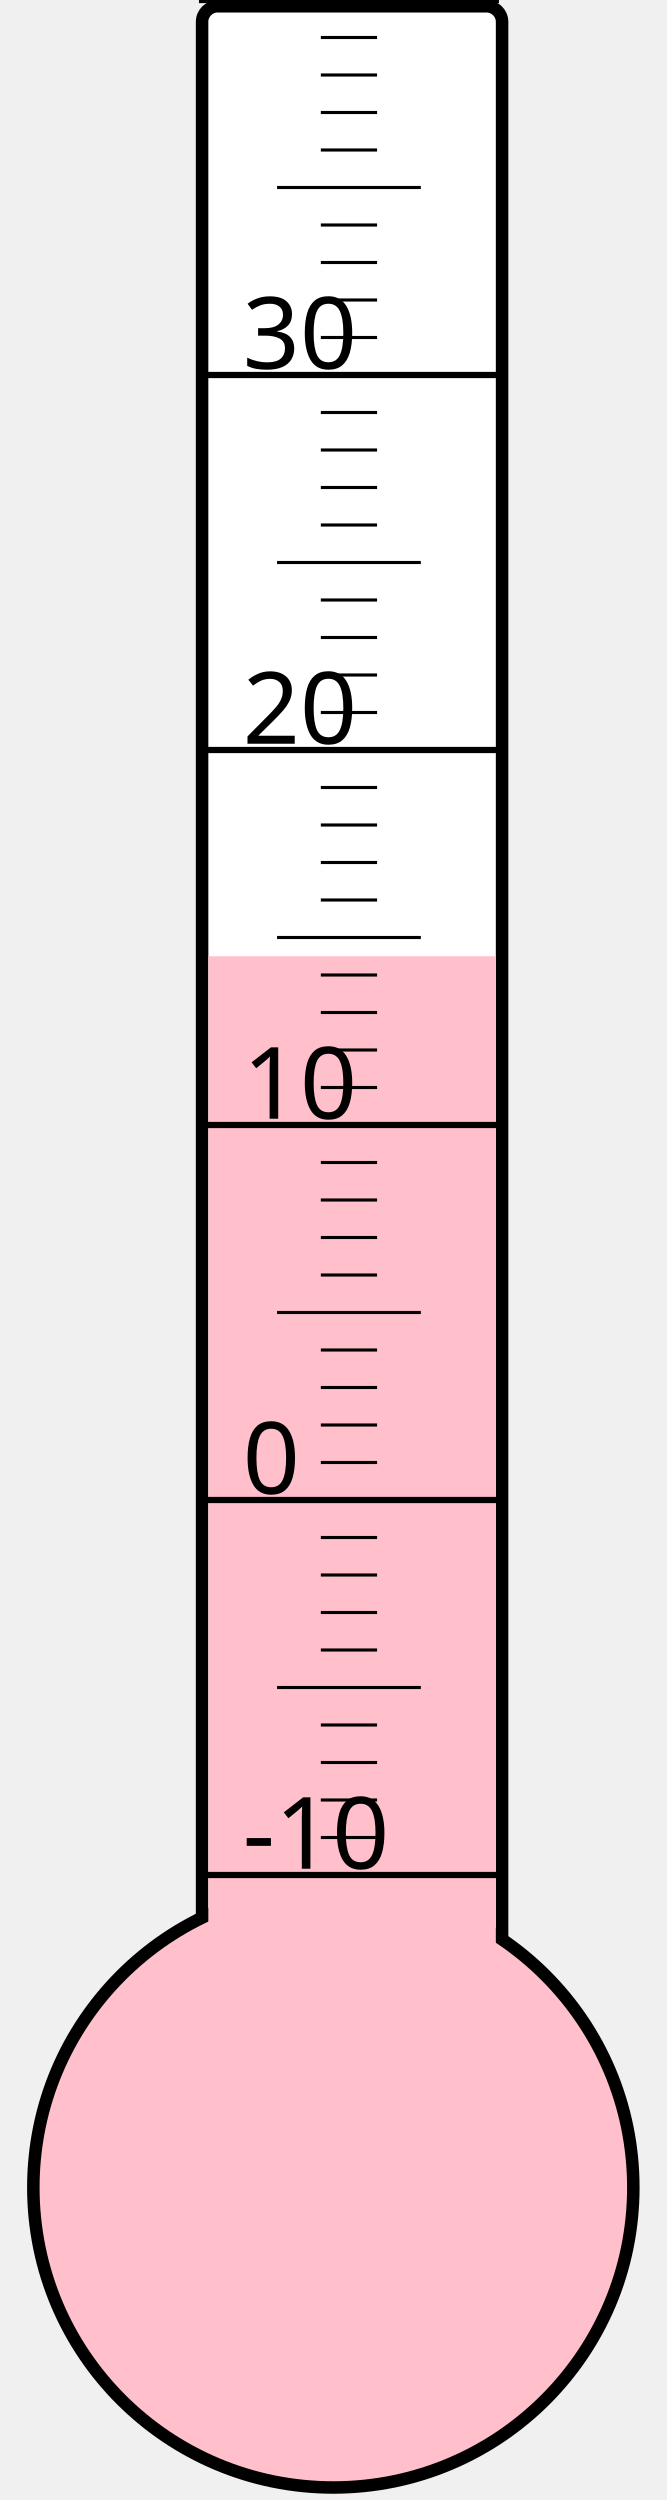
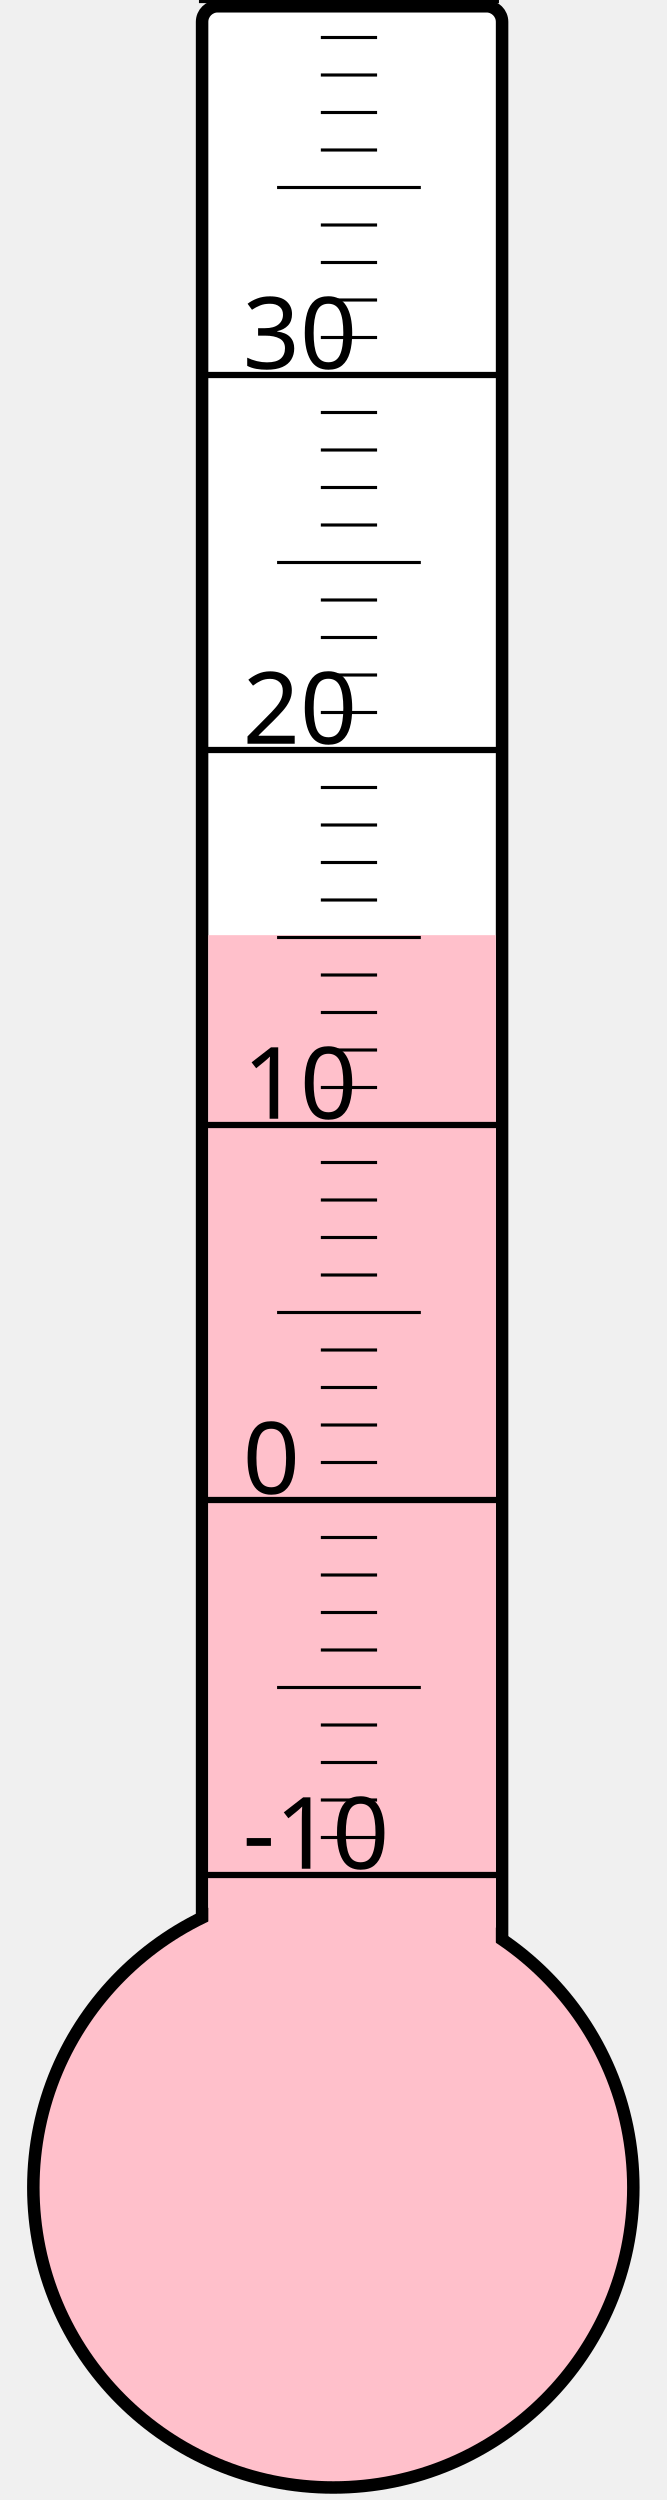
<svg xmlns="http://www.w3.org/2000/svg" width="40px" height="150px" viewBox="0 0 200 800">
  <rect width="200" height="800" x="0" y="0" style="fill: #ffffeb; fill-opacity: 0;" />
  <rect width="96" height="680" x="58" y="2" rx="5" ry="5" style="fill: white; fill-opacity: 1; stroke: black; stroke-width: 4;" />
  <circle cx="100" cy="700" r="96" style="fill: pink; stroke: black; stroke-width: 4;" />
-   <rect width="92" height="394.0" x="60" y="306.0" style="fill: pink; fill-opacity: 1; stroke-width: 0;" />
+   <rect width="92" height="400.75" x="60" y="299.25" style="fill: pink; fill-opacity: 1; stroke-width: 0;" />
  <text x="71" y="598" style="font-family: sans-serif; font-size: 24pt;">-10</text>
  <text x="71" y="478" style="font-family: sans-serif; font-size: 24pt;">0</text>
  <text x="71" y="358" style="font-family: sans-serif; font-size: 24pt;">10</text>
  <text x="71" y="238" style="font-family: sans-serif; font-size: 24pt;">20</text>
  <text x="71" y="118" style="font-family: sans-serif; font-size: 24pt;">30</text>
  <g style="stroke: black;">
    <line x1="57" y1="600" x2="153" y2="600" style="stroke-width: 2;" />
    <line x1="96" y1="588" x2="114" y2="588" style="stroke-width: 1;" />
    <line x1="96" y1="576" x2="114" y2="576" style="stroke-width: 1;" />
    <line x1="96" y1="564" x2="114" y2="564" style="stroke-width: 1;" />
    <line x1="96" y1="552" x2="114" y2="552" style="stroke-width: 1;" />
    <line x1="82" y1="540" x2="128" y2="540" style="stroke-width: 1;" />
    <line x1="96" y1="528" x2="114" y2="528" style="stroke-width: 1;" />
    <line x1="96" y1="516" x2="114" y2="516" style="stroke-width: 1;" />
    <line x1="96" y1="504" x2="114" y2="504" style="stroke-width: 1;" />
    <line x1="96" y1="492" x2="114" y2="492" style="stroke-width: 1;" />
    <line x1="57" y1="480" x2="153" y2="480" style="stroke-width: 2;" />
    <line x1="96" y1="468" x2="114" y2="468" style="stroke-width: 1;" />
    <line x1="96" y1="456" x2="114" y2="456" style="stroke-width: 1;" />
    <line x1="96" y1="444" x2="114" y2="444" style="stroke-width: 1;" />
    <line x1="96" y1="432" x2="114" y2="432" style="stroke-width: 1;" />
    <line x1="82" y1="420" x2="128" y2="420" style="stroke-width: 1;" />
    <line x1="96" y1="408" x2="114" y2="408" style="stroke-width: 1;" />
    <line x1="96" y1="396" x2="114" y2="396" style="stroke-width: 1;" />
    <line x1="96" y1="384" x2="114" y2="384" style="stroke-width: 1;" />
    <line x1="96" y1="372" x2="114" y2="372" style="stroke-width: 1;" />
    <line x1="57" y1="360" x2="153" y2="360" style="stroke-width: 2;" />
    <line x1="96" y1="348" x2="114" y2="348" style="stroke-width: 1;" />
    <line x1="96" y1="336" x2="114" y2="336" style="stroke-width: 1;" />
    <line x1="96" y1="324" x2="114" y2="324" style="stroke-width: 1;" />
    <line x1="96" y1="312" x2="114" y2="312" style="stroke-width: 1;" />
    <line x1="82" y1="300" x2="128" y2="300" style="stroke-width: 1;" />
    <line x1="96" y1="288" x2="114" y2="288" style="stroke-width: 1;" />
    <line x1="96" y1="276" x2="114" y2="276" style="stroke-width: 1;" />
    <line x1="96" y1="264" x2="114" y2="264" style="stroke-width: 1;" />
    <line x1="96" y1="252" x2="114" y2="252" style="stroke-width: 1;" />
    <line x1="57" y1="240" x2="153" y2="240" style="stroke-width: 2;" />
    <line x1="96" y1="228" x2="114" y2="228" style="stroke-width: 1;" />
    <line x1="96" y1="216" x2="114" y2="216" style="stroke-width: 1;" />
    <line x1="96" y1="204" x2="114" y2="204" style="stroke-width: 1;" />
    <line x1="96" y1="192" x2="114" y2="192" style="stroke-width: 1;" />
    <line x1="82" y1="180" x2="128" y2="180" style="stroke-width: 1;" />
    <line x1="96" y1="168" x2="114" y2="168" style="stroke-width: 1;" />
    <line x1="96" y1="156" x2="114" y2="156" style="stroke-width: 1;" />
    <line x1="96" y1="144" x2="114" y2="144" style="stroke-width: 1;" />
    <line x1="96" y1="132" x2="114" y2="132" style="stroke-width: 1;" />
    <line x1="57" y1="120" x2="153" y2="120" style="stroke-width: 2;" />
    <line x1="96" y1="108" x2="114" y2="108" style="stroke-width: 1;" />
    <line x1="96" y1="96" x2="114" y2="96" style="stroke-width: 1;" />
    <line x1="96" y1="84" x2="114" y2="84" style="stroke-width: 1;" />
    <line x1="96" y1="72" x2="114" y2="72" style="stroke-width: 1;" />
    <line x1="82" y1="60" x2="128" y2="60" style="stroke-width: 1;" />
    <line x1="96" y1="48" x2="114" y2="48" style="stroke-width: 1;" />
    <line x1="96" y1="36" x2="114" y2="36" style="stroke-width: 1;" />
    <line x1="96" y1="24" x2="114" y2="24" style="stroke-width: 1;" />
    <line x1="96" y1="12" x2="114" y2="12" style="stroke-width: 1;" />
    <line x1="57" y1="0" x2="153" y2="0" style="stroke-width: 2;" />
  </g>
</svg>
